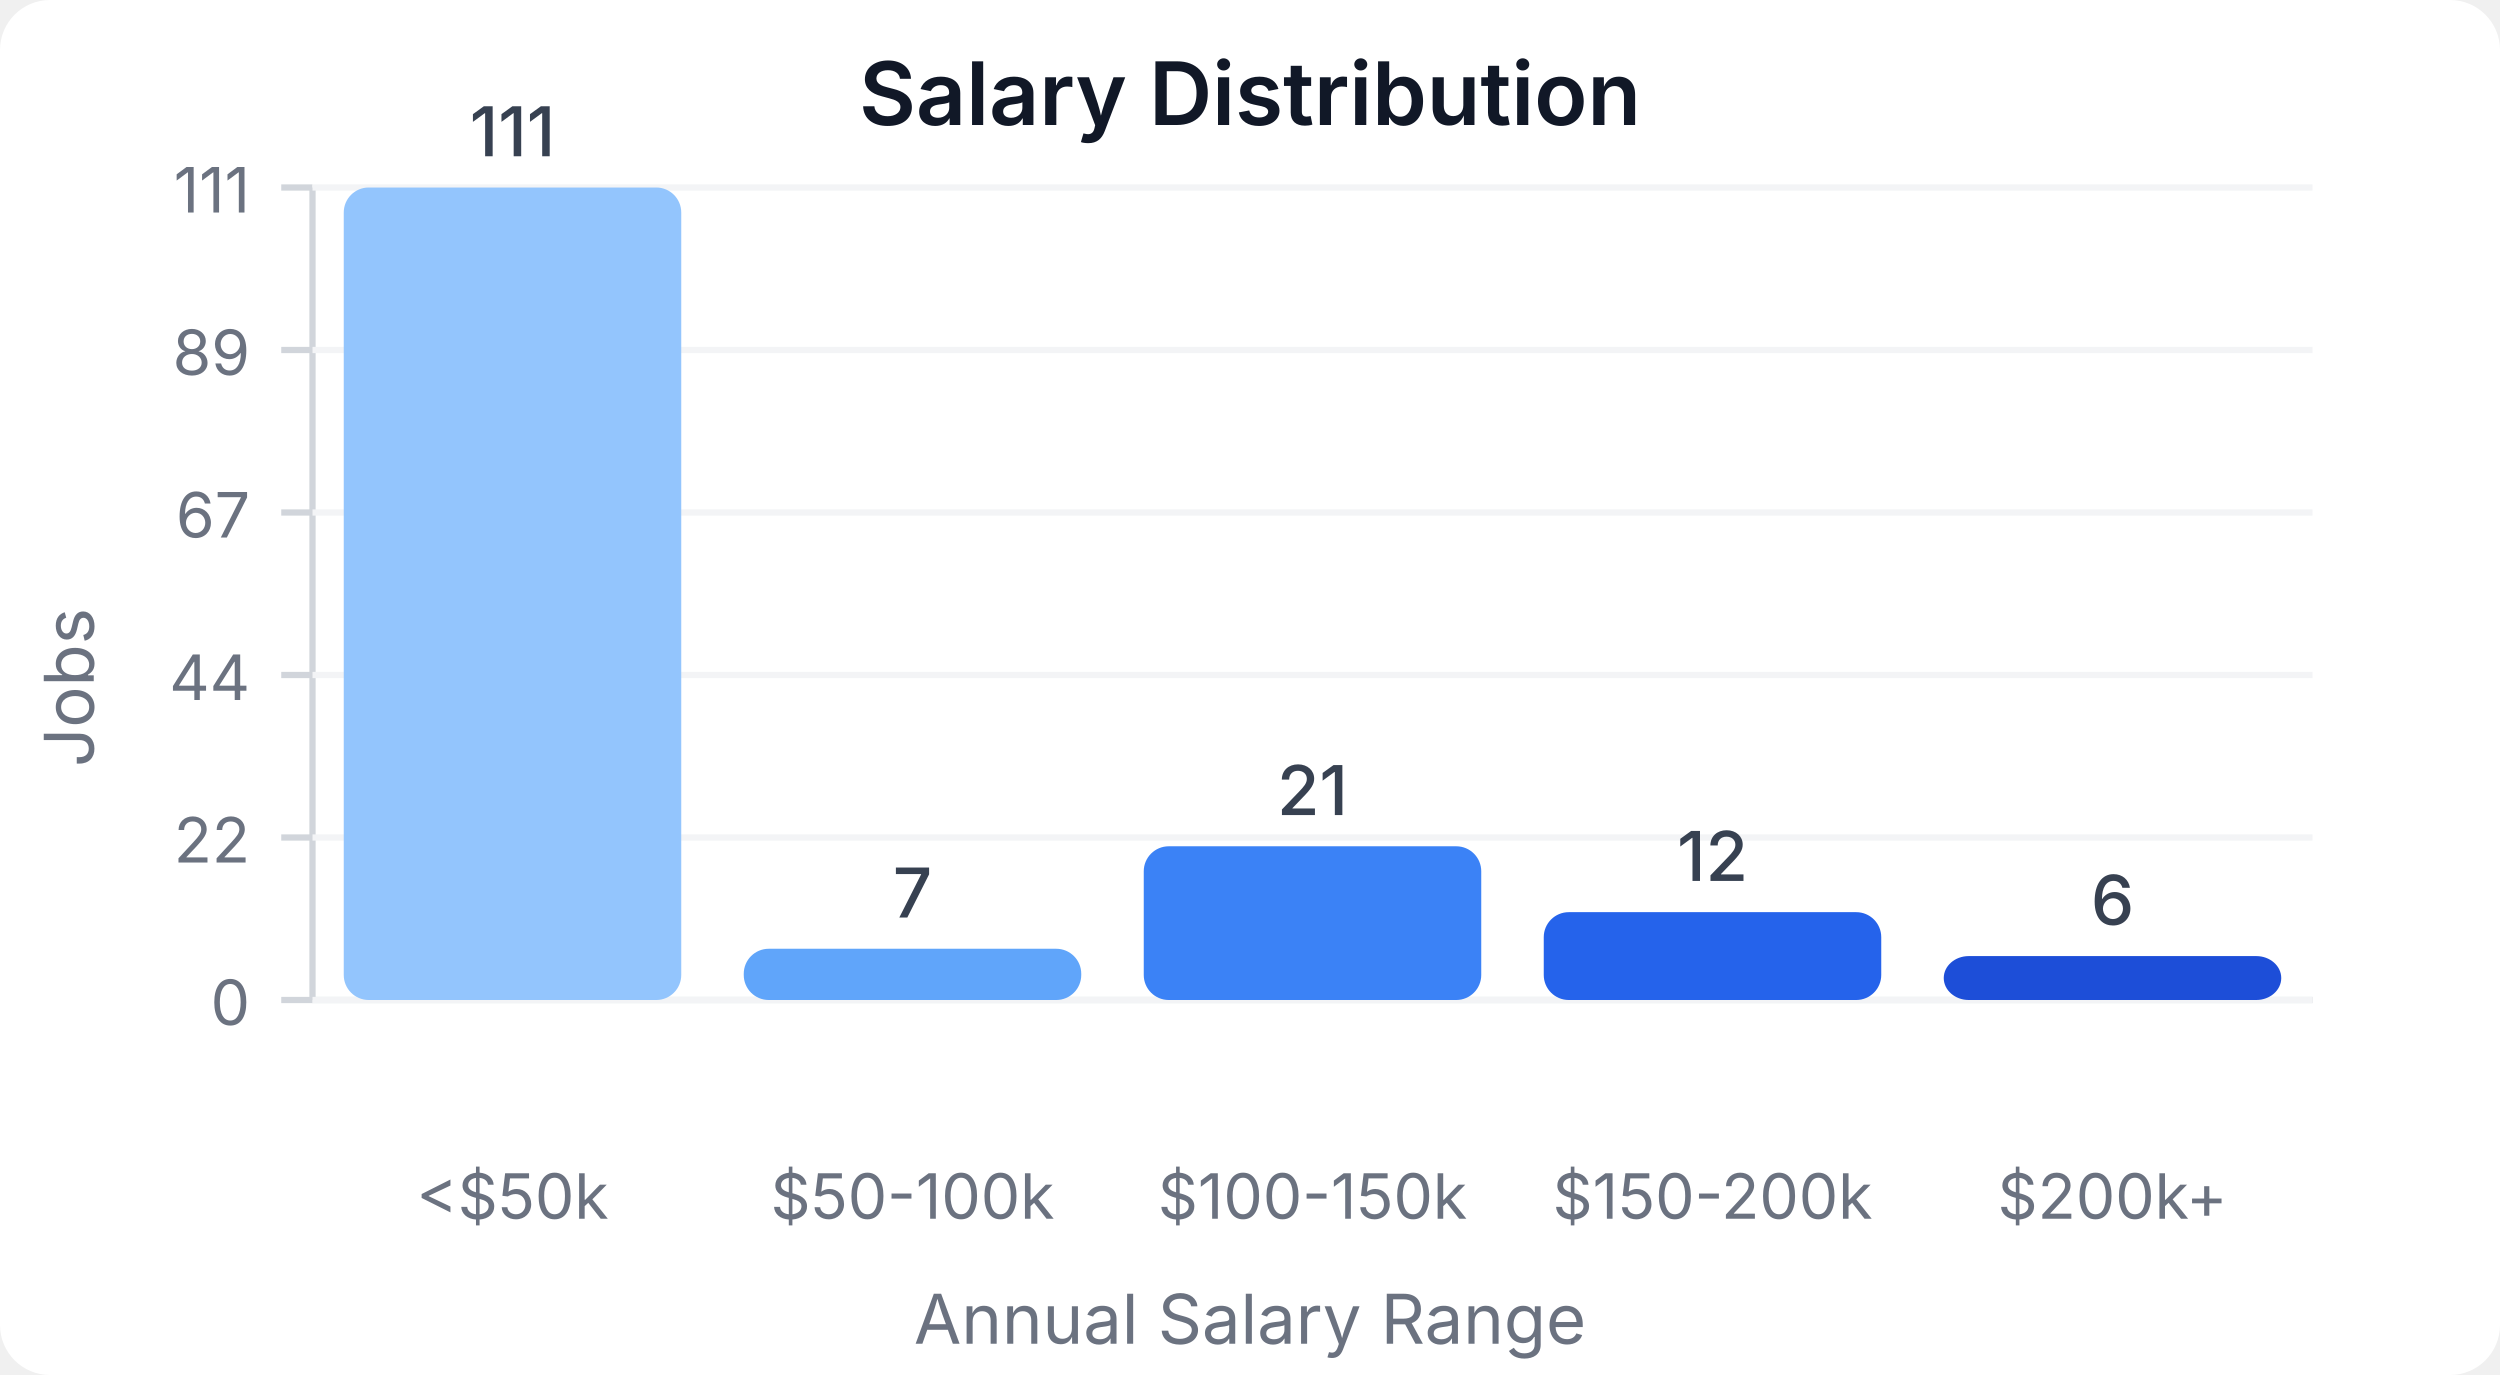
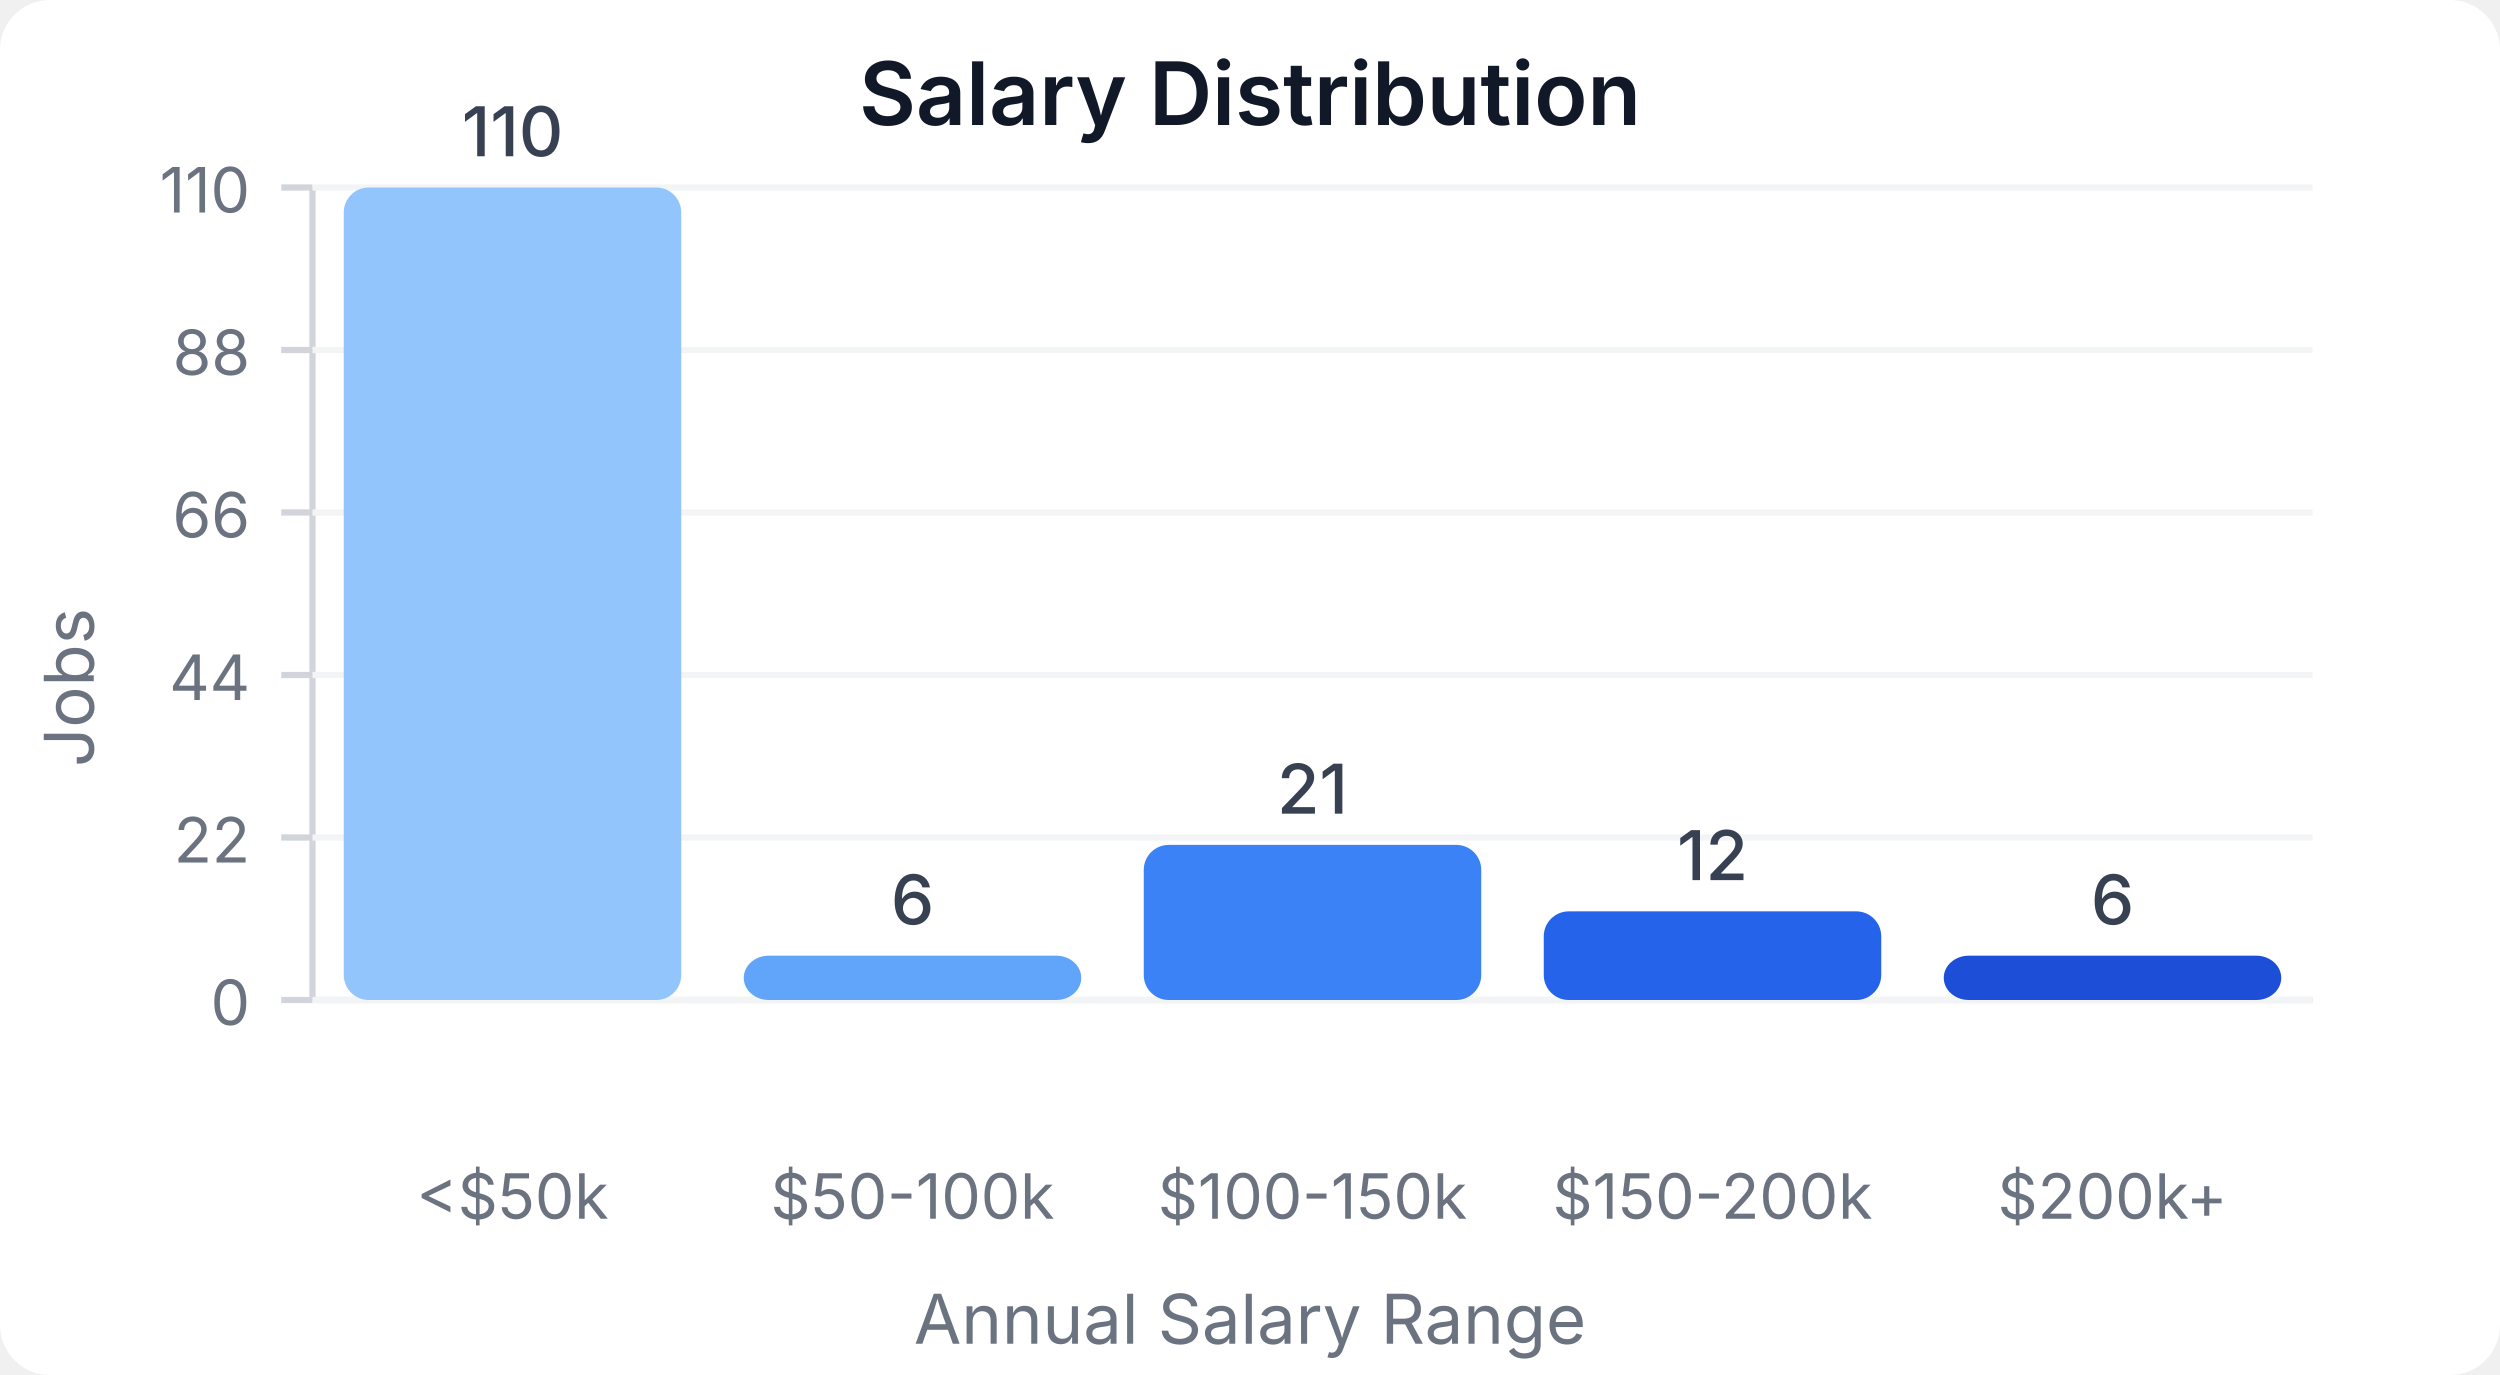
<svg xmlns="http://www.w3.org/2000/svg" width="400" height="220" viewBox="0 0 400 220">
  <style>
    text { font-family: system-ui, -apple-system, sans-serif; }
  </style>
  <rect width="400" height="220" fill="#ffffff" rx="8" />
  <text x="200" y="20" text-anchor="middle" font-size="14" font-weight="600" fill="#111827">Salary Distribution</text>
  <line x1="50" y1="30" x2="50" y2="160" stroke="#d1d5db" stroke-width="1" />
  <line x1="50" y1="160" x2="370" y2="160" stroke="#d1d5db" stroke-width="1" />
  <line x1="45" y1="160" x2="50" y2="160" stroke="#d1d5db" stroke-width="1" />
  <text x="40" y="164" text-anchor="end" font-size="10" fill="#6b7280">0</text>
  <line x1="50" y1="160" x2="370" y2="160" stroke="#f3f4f6" stroke-width="1" />
  <line x1="45" y1="134" x2="50" y2="134" stroke="#d1d5db" stroke-width="1" />
  <text x="40" y="138" text-anchor="end" font-size="10" fill="#6b7280">22</text>
  <line x1="50" y1="134" x2="370" y2="134" stroke="#f3f4f6" stroke-width="1" />
  <line x1="45" y1="108" x2="50" y2="108" stroke="#d1d5db" stroke-width="1" />
  <text x="40" y="112" text-anchor="end" font-size="10" fill="#6b7280">44</text>
  <line x1="50" y1="108" x2="370" y2="108" stroke="#f3f4f6" stroke-width="1" />
  <line x1="45" y1="82" x2="50" y2="82" stroke="#d1d5db" stroke-width="1" />
-   <text x="40" y="86" text-anchor="end" font-size="10" fill="#6b7280">67</text>
+   <text x="40" y="86" text-anchor="end" font-size="10" fill="#6b7280">66</text>
  <line x1="50" y1="82" x2="370" y2="82" stroke="#f3f4f6" stroke-width="1" />
  <line x1="45" y1="56" x2="50" y2="56" stroke="#d1d5db" stroke-width="1" />
-   <text x="40" y="60" text-anchor="end" font-size="10" fill="#6b7280">89</text>
+   <text x="40" y="60" text-anchor="end" font-size="10" fill="#6b7280">88</text>
  <line x1="50" y1="56" x2="370" y2="56" stroke="#f3f4f6" stroke-width="1" />
  <line x1="45" y1="30" x2="50" y2="30" stroke="#d1d5db" stroke-width="1" />
-   <text x="40" y="34" text-anchor="end" font-size="10" fill="#6b7280">111</text>
+   <text x="40" y="34" text-anchor="end" font-size="10" fill="#6b7280">110</text>
  <line x1="50" y1="30" x2="370" y2="30" stroke="#f3f4f6" stroke-width="1" />
  <rect x="55" y="30" width="54" height="130" fill="#93c5fd" rx="4" />
-   <text x="82" y="25" text-anchor="middle" font-size="11" fill="#374151" font-weight="500">111</text>
+   <text x="82" y="25" text-anchor="middle" font-size="11" fill="#374151" font-weight="500">110</text>
  <text x="82" y="195" text-anchor="middle" font-size="10" fill="#6b7280">&lt;$50k</text>
-   <rect x="119" y="151.802" width="54" height="8.198" fill="#60a5fa" rx="4" />
-   <text x="146" y="146.802" text-anchor="middle" font-size="11" fill="#374151" font-weight="500">7</text>
+   <rect x="119" y="152.909" width="54" height="7.091" fill="#60a5fa" rx="4" />
+   <text x="146" y="147.909" text-anchor="middle" font-size="11" fill="#374151" font-weight="500">6</text>
  <text x="146" y="195" text-anchor="middle" font-size="10" fill="#6b7280">$50-100k</text>
-   <rect x="183" y="135.405" width="54" height="24.595" fill="#3b82f6" rx="4" />
-   <text x="210" y="130.405" text-anchor="middle" font-size="11" fill="#374151" font-weight="500">21</text>
+   <rect x="183" y="135.182" width="54" height="24.818" fill="#3b82f6" rx="4" />
+   <text x="210" y="130.182" text-anchor="middle" font-size="11" fill="#374151" font-weight="500">21</text>
  <text x="210" y="195" text-anchor="middle" font-size="10" fill="#6b7280">$100-150k</text>
-   <rect x="247" y="145.946" width="54" height="14.054" fill="#2563eb" rx="4" />
-   <text x="274" y="140.946" text-anchor="middle" font-size="11" fill="#374151" font-weight="500">12</text>
+   <rect x="247" y="145.818" width="54" height="14.182" fill="#2563eb" rx="4" />
+   <text x="274" y="140.818" text-anchor="middle" font-size="11" fill="#374151" font-weight="500">12</text>
  <text x="274" y="195" text-anchor="middle" font-size="10" fill="#6b7280">$150-200k</text>
-   <rect x="311" y="152.973" width="54" height="7.027" fill="#1d4ed8" rx="4" />
-   <text x="338" y="147.973" text-anchor="middle" font-size="11" fill="#374151" font-weight="500">6</text>
+   <rect x="311" y="152.909" width="54" height="7.091" fill="#1d4ed8" rx="4" />
+   <text x="338" y="147.909" text-anchor="middle" font-size="11" fill="#374151" font-weight="500">6</text>
  <text x="338" y="195" text-anchor="middle" font-size="10" fill="#6b7280">$200k+</text>
  <text x="15" y="110" text-anchor="middle" font-size="11" fill="#6b7280" transform="rotate(-90, 15, 110)">Jobs</text>
  <text x="200" y="215" text-anchor="middle" font-size="11" fill="#6b7280">Annual Salary Range</text>
</svg>
